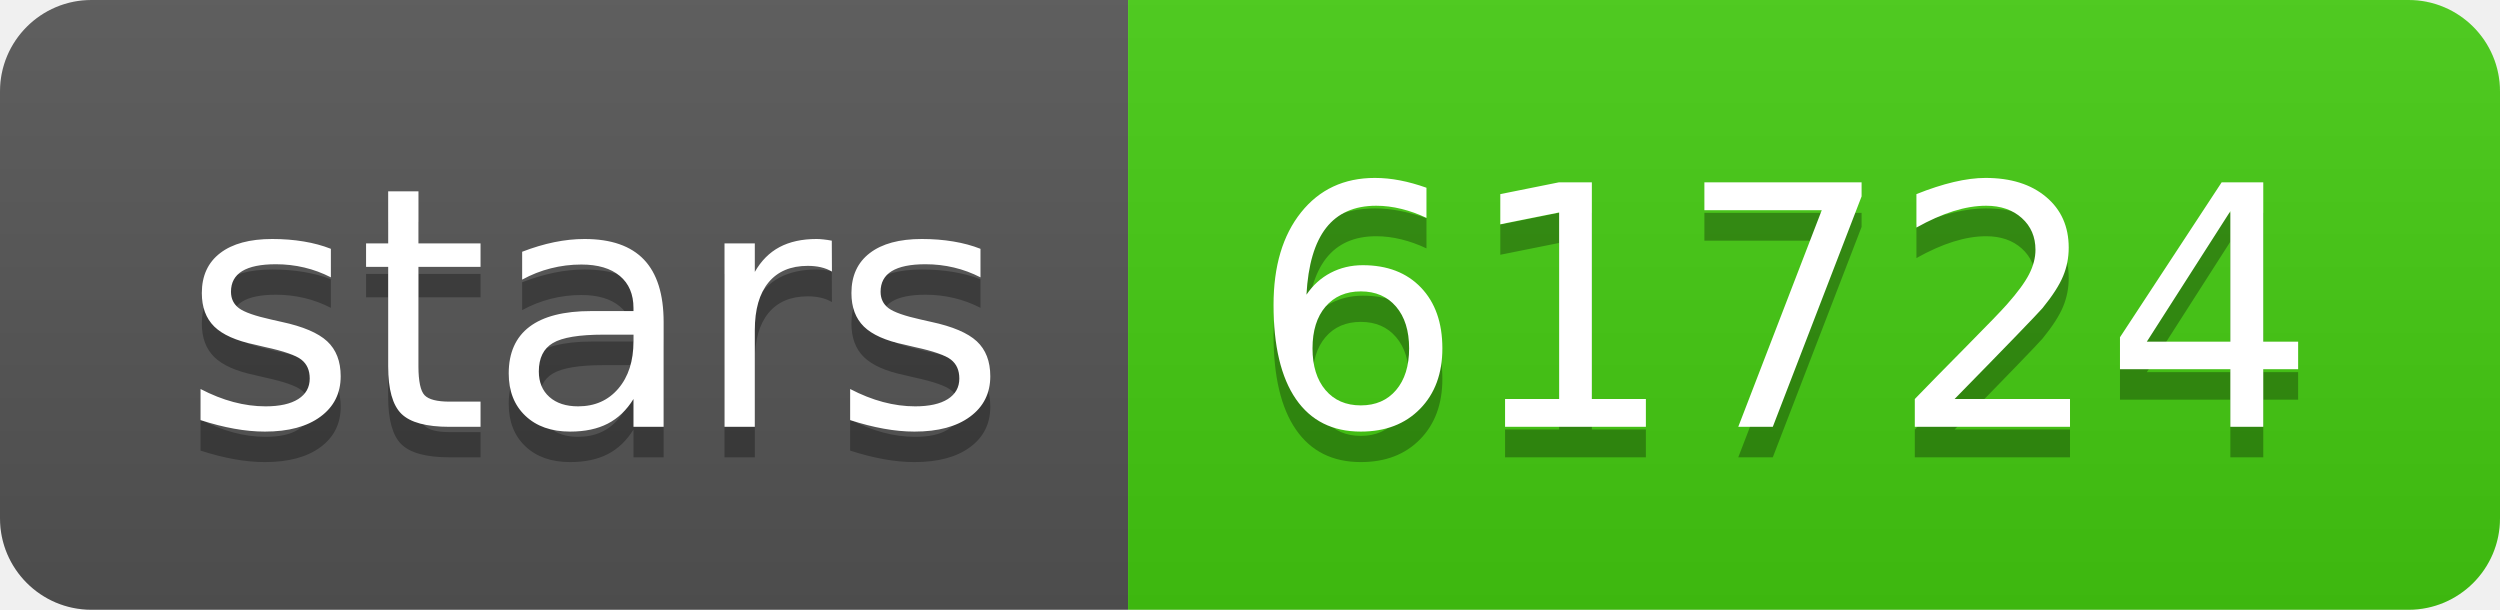
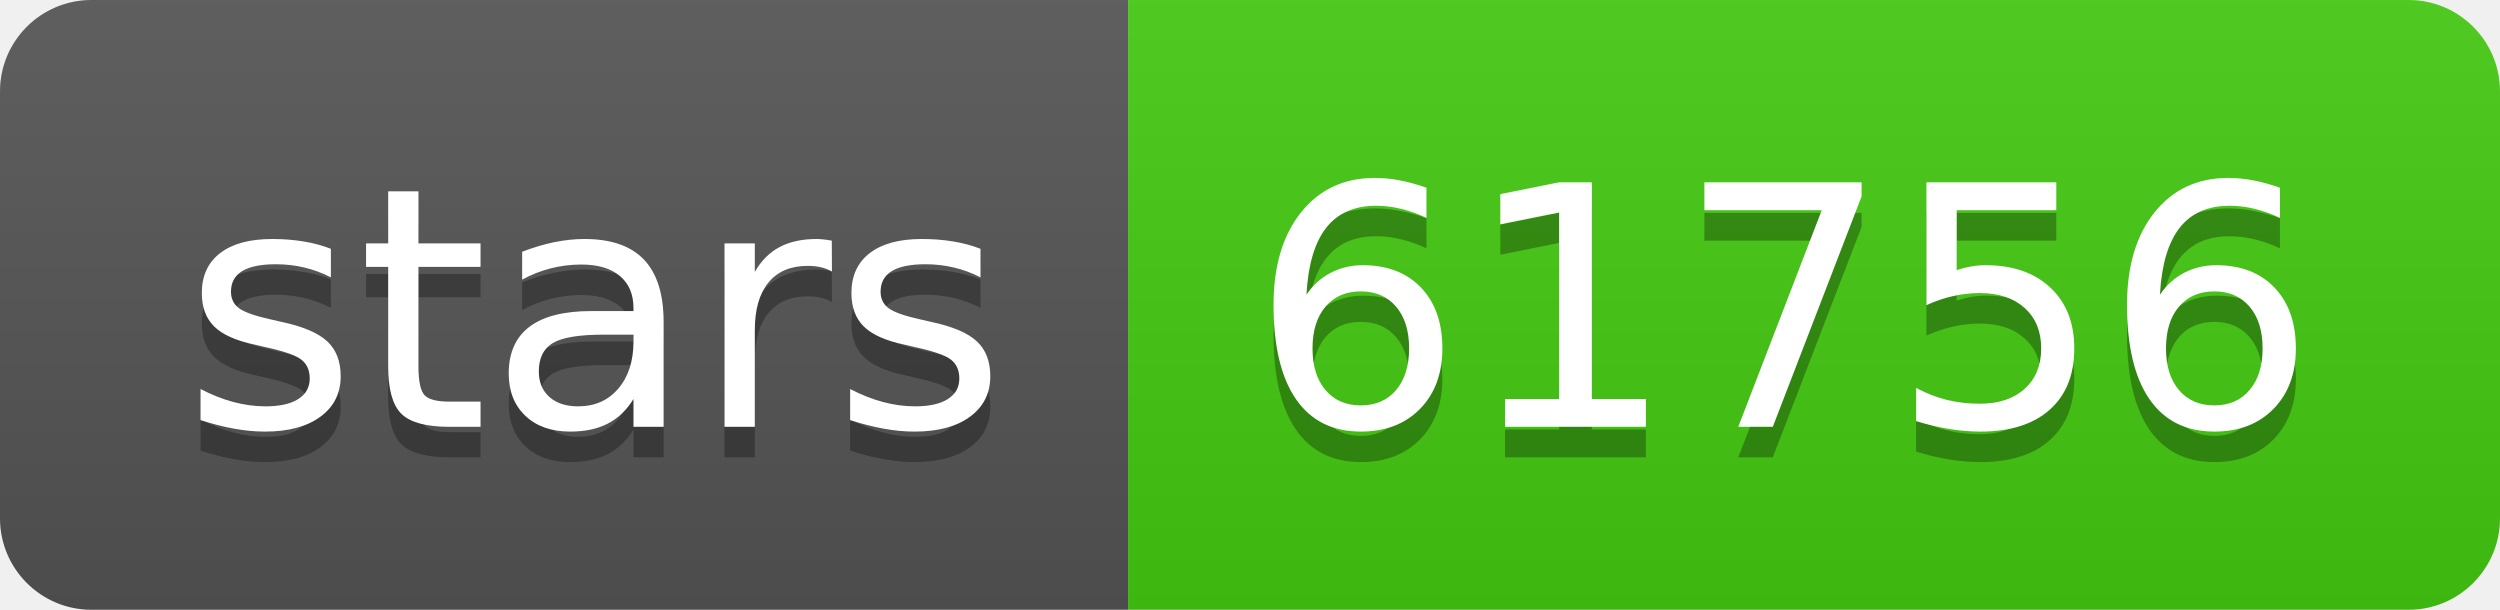
- <svg xmlns="http://www.w3.org/2000/svg" width="82" height="20" role="img" aria-label="stars: 61724">
+ <svg xmlns="http://www.w3.org/2000/svg" width="82" height="20" role="img" aria-label="stars: 61756">
  <linearGradient id="s" x2="0" y2="100%">
    <stop offset="0" stop-color="#bbb" stop-opacity=".1" />
    <stop offset="1" stop-opacity=".1" />
  </linearGradient>
  <clipPath id="r">
    <rect width="82" height="20" rx="3" fill="#fff" />
  </clipPath>
  <g clip-path="url(#r)">
    <rect width="37" height="20" fill="#555" />
    <rect x="37" width="45" height="20" fill="#4c1" />
    <rect width="82" height="20" fill="url(#s)" />
  </g>
  <g fill="#fff" text-anchor="middle" font-family="Verdana,Geneva,DejaVu Sans,sans-serif" text-rendering="geometricPrecision" font-size="110">
    <text aria-hidden="true" x="195" y="150" fill="#010101" fill-opacity=".3" transform="scale(.1)" textLength="270">stars</text>
    <text x="195" y="140" transform="scale(.1)" fill="#fff" textLength="270">stars</text>
-     <text aria-hidden="true" x="585" y="150" fill="#010101" fill-opacity=".3" transform="scale(.1)" textLength="350">61724</text>
-     <text x="585" y="140" transform="scale(.1)" fill="#fff" textLength="350">61724</text>
+     <text aria-hidden="true" x="585" y="150" fill="#010101" fill-opacity=".3" transform="scale(.1)" textLength="350">61756</text>
+     <text x="585" y="140" transform="scale(.1)" fill="#fff" textLength="350">61756</text>
  </g>
</svg>
